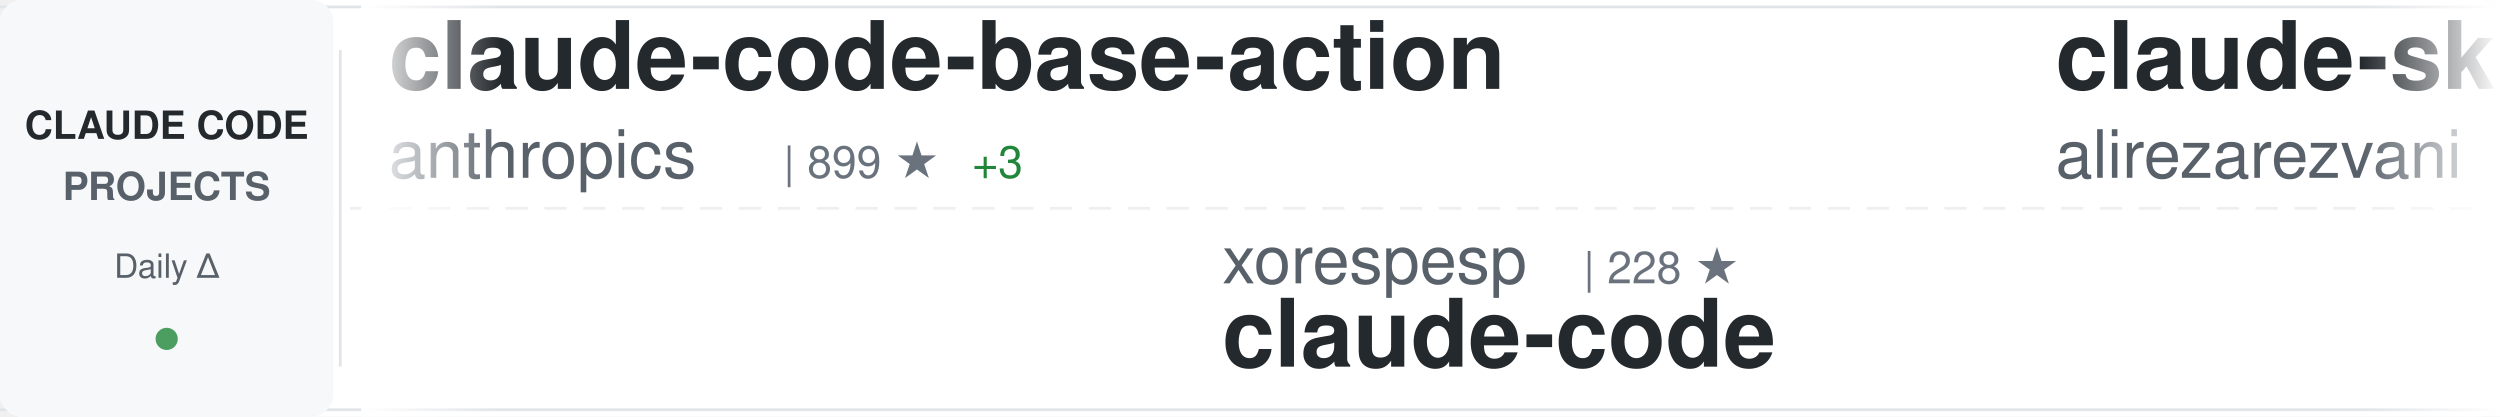
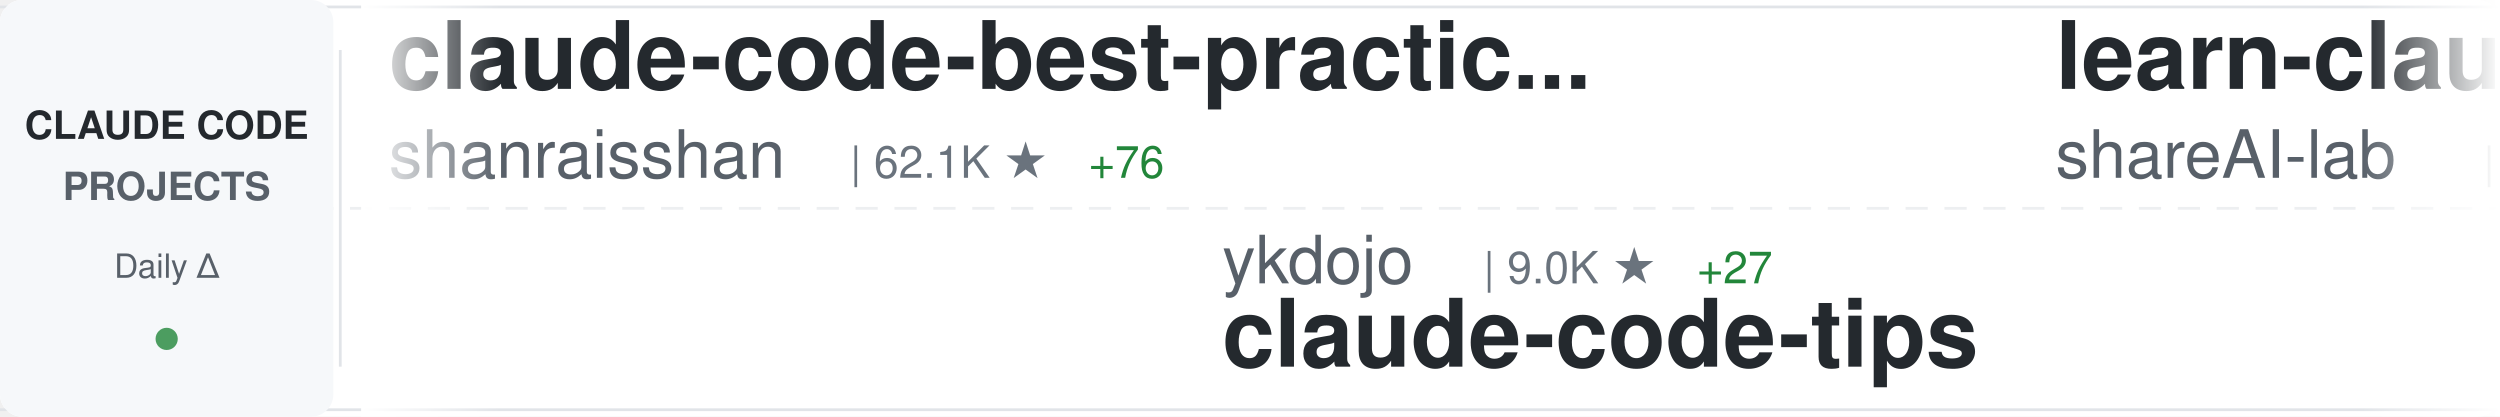
<svg xmlns="http://www.w3.org/2000/svg" width="900" height="150">
  <defs>
    <linearGradient id="awesomeLeftFade" x1="0%" y1="0%" x2="100%" y2="0%">
      <stop offset="0%" style="stop-color:#ffffff;stop-opacity:1" />
      <stop offset="100%" style="stop-color:#ffffff;stop-opacity:0" />
    </linearGradient>
    <linearGradient id="awesomeRightFade" x1="0%" y1="0%" x2="100%" y2="0%">
      <stop offset="0%" style="stop-color:#ffffff;stop-opacity:0" />
      <stop offset="100%" style="stop-color:#ffffff;stop-opacity:1" />
    </linearGradient>
  </defs>
  <rect width="900" height="150" fill="#ffffff" rx="8" />
  <rect x="0" y="2" width="900" height="1" fill="#e1e4e8" />
  <rect x="0" y="147" width="900" height="1" fill="#e1e4e8" />
  <line x1="0" y1="75" x2="900" y2="75" stroke="#e1e4e8" stroke-width="1" stroke-dasharray="8 6" opacity="0.6" />
  <rect x="0" y="0" width="120" height="150" fill="#f6f8fa" rx="8" />
  <text x="60" y="50" font-family="-apple-system, BlinkMacSystemFont, 'Segoe UI', Helvetica, Arial, sans-serif" font-size="14" font-weight="600" fill="#24292e" text-anchor="middle">CLAUDE CODE</text>
  <text x="60" y="72" font-family="-apple-system, BlinkMacSystemFont, 'Segoe UI', Helvetica, Arial, sans-serif" font-size="14" font-weight="600" fill="#586069" text-anchor="middle">PROJECTS</text>
  <text x="60" y="100" font-family="-apple-system, BlinkMacSystemFont, 'Segoe UI', Helvetica, Arial, sans-serif" font-size="12" font-weight="500" fill="#586069" text-anchor="middle">Daily Δ</text>
  <circle cx="60" cy="122" r="4" fill="#22863a" opacity="0.8" />
  <rect x="122" y="18" width="1" height="114" fill="#e1e4e8" />
  <clipPath id="awesomeTickerClip">
    <rect x="130" y="0" width="770" height="150" />
  </clipPath>
  <g clip-path="url(#awesomeTickerClip)">
    <g id="awesomeTickerItems">
      <animateTransform attributeName="transform" attributeType="XML" type="translate" from="0 0" to="-3000 0" dur="54s" repeatCount="indefinite" />
      <g transform="translate(0, 0)">
-         <text x="140" y="32" font-family="-apple-system, BlinkMacSystemFont, 'Segoe UI', Helvetica, Arial, sans-serif" font-size="34" font-weight="600" fill="#24292e">claude-code-base-action</text>
-         <text x="140" y="64" font-family="-apple-system, BlinkMacSystemFont, 'Segoe UI', Helvetica, Arial, sans-serif" font-size="24" font-weight="400" fill="#586069">anthropics</text>
-         <text x="282" y="64" font-family="-apple-system, BlinkMacSystemFont, 'Segoe UI', Helvetica, Arial, sans-serif" font-size="16" font-weight="500" fill="#6a737d">| 899 ★</text>
-         <text x="350" y="64" font-family="-apple-system, BlinkMacSystemFont, 'Segoe UI', Helvetica, Arial, sans-serif" font-size="16" font-weight="500" fill="#22863a"> +3</text>
+         <text x="140" y="32" font-family="-apple-system, BlinkMacSystemFont, 'Segoe UI', Helvetica, Arial, sans-serif" font-size="34" font-weight="600" fill="#24292e">claude-code-best-practic...</text>
+         <text x="140" y="64" font-family="-apple-system, BlinkMacSystemFont, 'Segoe UI', Helvetica, Arial, sans-serif" font-size="24" font-weight="400" fill="#586069">shanraisshan</text>
+         <text x="306" y="64" font-family="-apple-system, BlinkMacSystemFont, 'Segoe UI', Helvetica, Arial, sans-serif" font-size="16" font-weight="500" fill="#6a737d">| 62.1K ★</text>
+         <text x="392" y="64" font-family="-apple-system, BlinkMacSystemFont, 'Segoe UI', Helvetica, Arial, sans-serif" font-size="16" font-weight="500" fill="#22863a"> +76</text>
      </g>
      <g transform="translate(300, 0)">
-         <text x="140" y="102" font-family="-apple-system, BlinkMacSystemFont, 'Segoe UI', Helvetica, Arial, sans-serif" font-size="24" font-weight="400" fill="#586069">xorespesp</text>
-         <text x="270" y="102" font-family="-apple-system, BlinkMacSystemFont, 'Segoe UI', Helvetica, Arial, sans-serif" font-size="16" font-weight="500" fill="#6a737d">| 228 ★</text>
-         <text x="140" y="132" font-family="-apple-system, BlinkMacSystemFont, 'Segoe UI', Helvetica, Arial, sans-serif" font-size="34" font-weight="600" fill="#24292e">claude-code</text>
+         <text x="140" y="102" font-family="-apple-system, BlinkMacSystemFont, 'Segoe UI', Helvetica, Arial, sans-serif" font-size="24" font-weight="400" fill="#586069">ykdojo</text>
+         <text x="234" y="102" font-family="-apple-system, BlinkMacSystemFont, 'Segoe UI', Helvetica, Arial, sans-serif" font-size="16" font-weight="500" fill="#6a737d">| 9.0K ★</text>
+         <text x="311" y="102" font-family="-apple-system, BlinkMacSystemFont, 'Segoe UI', Helvetica, Arial, sans-serif" font-size="16" font-weight="500" fill="#22863a"> +27</text>
+         <text x="140" y="132" font-family="-apple-system, BlinkMacSystemFont, 'Segoe UI', Helvetica, Arial, sans-serif" font-size="34" font-weight="600" fill="#24292e">claude-code-tips</text>
      </g>
      <g transform="translate(600, 0)">
-         <text x="140" y="32" font-family="-apple-system, BlinkMacSystemFont, 'Segoe UI', Helvetica, Arial, sans-serif" font-size="34" font-weight="600" fill="#24292e">claude-skills</text>
-         <text x="140" y="64" font-family="-apple-system, BlinkMacSystemFont, 'Segoe UI', Helvetica, Arial, sans-serif" font-size="24" font-weight="400" fill="#586069">alirezarezvani</text>
-         <text x="330" y="64" font-family="-apple-system, BlinkMacSystemFont, 'Segoe UI', Helvetica, Arial, sans-serif" font-size="16" font-weight="500" fill="#6a737d">| 21.1K ★</text>
-         <text x="416" y="64" font-family="-apple-system, BlinkMacSystemFont, 'Segoe UI', Helvetica, Arial, sans-serif" font-size="16" font-weight="500" fill="#22863a"> +618</text>
+         <text x="140" y="32" font-family="-apple-system, BlinkMacSystemFont, 'Segoe UI', Helvetica, Arial, sans-serif" font-size="34" font-weight="600" fill="#24292e">learn-claude-code</text>
+         <text x="140" y="64" font-family="-apple-system, BlinkMacSystemFont, 'Segoe UI', Helvetica, Arial, sans-serif" font-size="24" font-weight="400" fill="#586069">shareAI-lab</text>
+         <text x="294" y="64" font-family="-apple-system, BlinkMacSystemFont, 'Segoe UI', Helvetica, Arial, sans-serif" font-size="16" font-weight="500" fill="#6a737d">| 70.1K ★</text>
+         <text x="380" y="64" font-family="-apple-system, BlinkMacSystemFont, 'Segoe UI', Helvetica, Arial, sans-serif" font-size="16" font-weight="500" fill="#22863a"> +181</text>
      </g>
      <g transform="translate(900, 0)">
-         <text x="140" y="102" font-family="-apple-system, BlinkMacSystemFont, 'Segoe UI', Helvetica, Arial, sans-serif" font-size="24" font-weight="400" fill="#586069">AICoderTudou</text>
-         <text x="306" y="102" font-family="-apple-system, BlinkMacSystemFont, 'Segoe UI', Helvetica, Arial, sans-serif" font-size="16" font-weight="500" fill="#6a737d">| 497 ★</text>
-         <text x="140" y="132" font-family="-apple-system, BlinkMacSystemFont, 'Segoe UI', Helvetica, Arial, sans-serif" font-size="34" font-weight="600" fill="#24292e">claude-code-tudou</text>
+         <text x="140" y="102" font-family="-apple-system, BlinkMacSystemFont, 'Segoe UI', Helvetica, Arial, sans-serif" font-size="24" font-weight="400" fill="#586069">Alishahryar1</text>
+         <text x="306" y="102" font-family="-apple-system, BlinkMacSystemFont, 'Segoe UI', Helvetica, Arial, sans-serif" font-size="16" font-weight="500" fill="#6a737d">| 38.9K ★</text>
+         <text x="392" y="102" font-family="-apple-system, BlinkMacSystemFont, 'Segoe UI', Helvetica, Arial, sans-serif" font-size="16" font-weight="500" fill="#22863a"> +171</text>
+         <text x="140" y="132" font-family="-apple-system, BlinkMacSystemFont, 'Segoe UI', Helvetica, Arial, sans-serif" font-size="34" font-weight="600" fill="#24292e">free-claude-code</text>
      </g>
      <g transform="translate(1200, 0)">
-         <text x="140" y="32" font-family="-apple-system, BlinkMacSystemFont, 'Segoe UI', Helvetica, Arial, sans-serif" font-size="34" font-weight="600" fill="#24292e">collection-claude-code-s...</text>
-         <text x="140" y="64" font-family="-apple-system, BlinkMacSystemFont, 'Segoe UI', Helvetica, Arial, sans-serif" font-size="24" font-weight="400" fill="#586069">chauncygu</text>
-         <text x="270" y="64" font-family="-apple-system, BlinkMacSystemFont, 'Segoe UI', Helvetica, Arial, sans-serif" font-size="16" font-weight="500" fill="#6a737d">| 2.7K ★</text>
-         <text x="347" y="64" font-family="-apple-system, BlinkMacSystemFont, 'Segoe UI', Helvetica, Arial, sans-serif" font-size="16" font-weight="500" fill="#22863a"> +5</text>
+         <text x="140" y="32" font-family="-apple-system, BlinkMacSystemFont, 'Segoe UI', Helvetica, Arial, sans-serif" font-size="34" font-weight="600" fill="#24292e">claude-code-spec-workflo...</text>
+         <text x="140" y="64" font-family="-apple-system, BlinkMacSystemFont, 'Segoe UI', Helvetica, Arial, sans-serif" font-size="24" font-weight="400" fill="#586069">Pimzino</text>
+         <text x="246" y="64" font-family="-apple-system, BlinkMacSystemFont, 'Segoe UI', Helvetica, Arial, sans-serif" font-size="16" font-weight="500" fill="#6a737d">| 3.8K ★</text>
      </g>
      <g transform="translate(1500, 0)">
-         <text x="140" y="102" font-family="-apple-system, BlinkMacSystemFont, 'Segoe UI', Helvetica, Arial, sans-serif" font-size="24" font-weight="400" fill="#586069">shanraisshan</text>
-         <text x="306" y="102" font-family="-apple-system, BlinkMacSystemFont, 'Segoe UI', Helvetica, Arial, sans-serif" font-size="16" font-weight="500" fill="#6a737d">| 62.1K ★</text>
-         <text x="392" y="102" font-family="-apple-system, BlinkMacSystemFont, 'Segoe UI', Helvetica, Arial, sans-serif" font-size="16" font-weight="500" fill="#22863a"> +83</text>
-         <text x="140" y="132" font-family="-apple-system, BlinkMacSystemFont, 'Segoe UI', Helvetica, Arial, sans-serif" font-size="34" font-weight="600" fill="#24292e">claude-code-best-practic...</text>
+         <text x="140" y="102" font-family="-apple-system, BlinkMacSystemFont, 'Segoe UI', Helvetica, Arial, sans-serif" font-size="24" font-weight="400" fill="#586069">anthropics</text>
+         <text x="282" y="102" font-family="-apple-system, BlinkMacSystemFont, 'Segoe UI', Helvetica, Arial, sans-serif" font-size="16" font-weight="500" fill="#6a737d">| 158.9K ★</text>
+         <text x="377" y="102" font-family="-apple-system, BlinkMacSystemFont, 'Segoe UI', Helvetica, Arial, sans-serif" font-size="16" font-weight="500" fill="#22863a"> +424</text>
+         <text x="140" y="132" font-family="-apple-system, BlinkMacSystemFont, 'Segoe UI', Helvetica, Arial, sans-serif" font-size="34" font-weight="600" fill="#24292e">skills</text>
      </g>
      <g transform="translate(1800, 0)">
-         <text x="140" y="32" font-family="-apple-system, BlinkMacSystemFont, 'Segoe UI', Helvetica, Arial, sans-serif" font-size="34" font-weight="600" fill="#24292e">claude-code</text>
-         <text x="140" y="64" font-family="-apple-system, BlinkMacSystemFont, 'Segoe UI', Helvetica, Arial, sans-serif" font-size="24" font-weight="400" fill="#586069">mehmoodosman</text>
-         <text x="306" y="64" font-family="-apple-system, BlinkMacSystemFont, 'Segoe UI', Helvetica, Arial, sans-serif" font-size="16" font-weight="500" fill="#6a737d">| 170 ★</text>
+         <text x="140" y="32" font-family="-apple-system, BlinkMacSystemFont, 'Segoe UI', Helvetica, Arial, sans-serif" font-size="34" font-weight="600" fill="#24292e">sc-claude-code-files</text>
+         <text x="140" y="64" font-family="-apple-system, BlinkMacSystemFont, 'Segoe UI', Helvetica, Arial, sans-serif" font-size="24" font-weight="400" fill="#586069">https-deeplearning-ai</text>
+         <text x="414" y="64" font-family="-apple-system, BlinkMacSystemFont, 'Segoe UI', Helvetica, Arial, sans-serif" font-size="16" font-weight="500" fill="#6a737d">| 533 ★</text>
      </g>
      <g transform="translate(2100, 0)">
-         <text x="140" y="102" font-family="-apple-system, BlinkMacSystemFont, 'Segoe UI', Helvetica, Arial, sans-serif" font-size="24" font-weight="400" fill="#586069">Yuyz0112</text>
-         <text x="258" y="102" font-family="-apple-system, BlinkMacSystemFont, 'Segoe UI', Helvetica, Arial, sans-serif" font-size="16" font-weight="500" fill="#6a737d">| 2.4K ★</text>
-         <text x="140" y="132" font-family="-apple-system, BlinkMacSystemFont, 'Segoe UI', Helvetica, Arial, sans-serif" font-size="34" font-weight="600" fill="#24292e">claude-code-reverse</text>
+         <text x="140" y="102" font-family="-apple-system, BlinkMacSystemFont, 'Segoe UI', Helvetica, Arial, sans-serif" font-size="24" font-weight="400" fill="#586069">ding113</text>
+         <text x="246" y="102" font-family="-apple-system, BlinkMacSystemFont, 'Segoe UI', Helvetica, Arial, sans-serif" font-size="16" font-weight="500" fill="#6a737d">| 3.2K ★</text>
+         <text x="323" y="102" font-family="-apple-system, BlinkMacSystemFont, 'Segoe UI', Helvetica, Arial, sans-serif" font-size="16" font-weight="500" fill="#22863a"> +4</text>
+         <text x="140" y="132" font-family="-apple-system, BlinkMacSystemFont, 'Segoe UI', Helvetica, Arial, sans-serif" font-size="34" font-weight="600" fill="#24292e">claude-code-hub</text>
      </g>
      <g transform="translate(2400, 0)">
-         <text x="140" y="32" font-family="-apple-system, BlinkMacSystemFont, 'Segoe UI', Helvetica, Arial, sans-serif" font-size="34" font-weight="600" fill="#24292e">claude-code-webui</text>
-         <text x="140" y="64" font-family="-apple-system, BlinkMacSystemFont, 'Segoe UI', Helvetica, Arial, sans-serif" font-size="24" font-weight="400" fill="#586069">sugyan</text>
-         <text x="234" y="64" font-family="-apple-system, BlinkMacSystemFont, 'Segoe UI', Helvetica, Arial, sans-serif" font-size="16" font-weight="500" fill="#6a737d">| 1.1K ★</text>
+         <text x="140" y="32" font-family="-apple-system, BlinkMacSystemFont, 'Segoe UI', Helvetica, Arial, sans-serif" font-size="34" font-weight="600" fill="#24292e">Claude-code</text>
+         <text x="140" y="64" font-family="-apple-system, BlinkMacSystemFont, 'Segoe UI', Helvetica, Arial, sans-serif" font-size="24" font-weight="400" fill="#586069">zstmfhy</text>
+         <text x="246" y="64" font-family="-apple-system, BlinkMacSystemFont, 'Segoe UI', Helvetica, Arial, sans-serif" font-size="16" font-weight="500" fill="#6a737d">| 190 ★</text>
      </g>
      <g transform="translate(2700, 0)">
-         <text x="140" y="102" font-family="-apple-system, BlinkMacSystemFont, 'Segoe UI', Helvetica, Arial, sans-serif" font-size="24" font-weight="400" fill="#586069">Maciek-roboblog</text>
-         <text x="342" y="102" font-family="-apple-system, BlinkMacSystemFont, 'Segoe UI', Helvetica, Arial, sans-serif" font-size="16" font-weight="500" fill="#6a737d">| 8.4K ★</text>
-         <text x="419" y="102" font-family="-apple-system, BlinkMacSystemFont, 'Segoe UI', Helvetica, Arial, sans-serif" font-size="16" font-weight="500" fill="#22863a"> +11</text>
-         <text x="140" y="132" font-family="-apple-system, BlinkMacSystemFont, 'Segoe UI', Helvetica, Arial, sans-serif" font-size="34" font-weight="600" fill="#24292e">Claude-Code-Usage-Monito...</text>
+         <text x="140" y="102" font-family="-apple-system, BlinkMacSystemFont, 'Segoe UI', Helvetica, Arial, sans-serif" font-size="24" font-weight="400" fill="#586069">VoltAgent</text>
+         <text x="270" y="102" font-family="-apple-system, BlinkMacSystemFont, 'Segoe UI', Helvetica, Arial, sans-serif" font-size="16" font-weight="500" fill="#6a737d">| 23.0K ★</text>
+         <text x="356" y="102" font-family="-apple-system, BlinkMacSystemFont, 'Segoe UI', Helvetica, Arial, sans-serif" font-size="16" font-weight="500" fill="#22863a"> +48</text>
+         <text x="140" y="132" font-family="-apple-system, BlinkMacSystemFont, 'Segoe UI', Helvetica, Arial, sans-serif" font-size="34" font-weight="600" fill="#24292e">awesome-claude-code-suba...</text>
      </g>
      <g transform="translate(3000, 0)">
-         <text x="140" y="32" font-family="-apple-system, BlinkMacSystemFont, 'Segoe UI', Helvetica, Arial, sans-serif" font-size="34" font-weight="600" fill="#24292e">claude-code-base-action</text>
-         <text x="140" y="64" font-family="-apple-system, BlinkMacSystemFont, 'Segoe UI', Helvetica, Arial, sans-serif" font-size="24" font-weight="400" fill="#586069">anthropics</text>
-         <text x="282" y="64" font-family="-apple-system, BlinkMacSystemFont, 'Segoe UI', Helvetica, Arial, sans-serif" font-size="16" font-weight="500" fill="#6a737d">| 899 ★</text>
-         <text x="350" y="64" font-family="-apple-system, BlinkMacSystemFont, 'Segoe UI', Helvetica, Arial, sans-serif" font-size="16" font-weight="500" fill="#22863a"> +3</text>
+         <text x="140" y="32" font-family="-apple-system, BlinkMacSystemFont, 'Segoe UI', Helvetica, Arial, sans-serif" font-size="34" font-weight="600" fill="#24292e">claude-code-best-practic...</text>
+         <text x="140" y="64" font-family="-apple-system, BlinkMacSystemFont, 'Segoe UI', Helvetica, Arial, sans-serif" font-size="24" font-weight="400" fill="#586069">shanraisshan</text>
+         <text x="306" y="64" font-family="-apple-system, BlinkMacSystemFont, 'Segoe UI', Helvetica, Arial, sans-serif" font-size="16" font-weight="500" fill="#6a737d">| 62.1K ★</text>
+         <text x="392" y="64" font-family="-apple-system, BlinkMacSystemFont, 'Segoe UI', Helvetica, Arial, sans-serif" font-size="16" font-weight="500" fill="#22863a"> +76</text>
      </g>
      <g transform="translate(3300, 0)">
-         <text x="140" y="102" font-family="-apple-system, BlinkMacSystemFont, 'Segoe UI', Helvetica, Arial, sans-serif" font-size="24" font-weight="400" fill="#586069">xorespesp</text>
-         <text x="270" y="102" font-family="-apple-system, BlinkMacSystemFont, 'Segoe UI', Helvetica, Arial, sans-serif" font-size="16" font-weight="500" fill="#6a737d">| 228 ★</text>
-         <text x="140" y="132" font-family="-apple-system, BlinkMacSystemFont, 'Segoe UI', Helvetica, Arial, sans-serif" font-size="34" font-weight="600" fill="#24292e">claude-code</text>
+         <text x="140" y="102" font-family="-apple-system, BlinkMacSystemFont, 'Segoe UI', Helvetica, Arial, sans-serif" font-size="24" font-weight="400" fill="#586069">ykdojo</text>
+         <text x="234" y="102" font-family="-apple-system, BlinkMacSystemFont, 'Segoe UI', Helvetica, Arial, sans-serif" font-size="16" font-weight="500" fill="#6a737d">| 9.0K ★</text>
+         <text x="311" y="102" font-family="-apple-system, BlinkMacSystemFont, 'Segoe UI', Helvetica, Arial, sans-serif" font-size="16" font-weight="500" fill="#22863a"> +27</text>
+         <text x="140" y="132" font-family="-apple-system, BlinkMacSystemFont, 'Segoe UI', Helvetica, Arial, sans-serif" font-size="34" font-weight="600" fill="#24292e">claude-code-tips</text>
      </g>
      <g transform="translate(3600, 0)">
-         <text x="140" y="32" font-family="-apple-system, BlinkMacSystemFont, 'Segoe UI', Helvetica, Arial, sans-serif" font-size="34" font-weight="600" fill="#24292e">claude-skills</text>
-         <text x="140" y="64" font-family="-apple-system, BlinkMacSystemFont, 'Segoe UI', Helvetica, Arial, sans-serif" font-size="24" font-weight="400" fill="#586069">alirezarezvani</text>
-         <text x="330" y="64" font-family="-apple-system, BlinkMacSystemFont, 'Segoe UI', Helvetica, Arial, sans-serif" font-size="16" font-weight="500" fill="#6a737d">| 21.1K ★</text>
-         <text x="416" y="64" font-family="-apple-system, BlinkMacSystemFont, 'Segoe UI', Helvetica, Arial, sans-serif" font-size="16" font-weight="500" fill="#22863a"> +618</text>
+         <text x="140" y="32" font-family="-apple-system, BlinkMacSystemFont, 'Segoe UI', Helvetica, Arial, sans-serif" font-size="34" font-weight="600" fill="#24292e">learn-claude-code</text>
+         <text x="140" y="64" font-family="-apple-system, BlinkMacSystemFont, 'Segoe UI', Helvetica, Arial, sans-serif" font-size="24" font-weight="400" fill="#586069">shareAI-lab</text>
+         <text x="294" y="64" font-family="-apple-system, BlinkMacSystemFont, 'Segoe UI', Helvetica, Arial, sans-serif" font-size="16" font-weight="500" fill="#6a737d">| 70.1K ★</text>
+         <text x="380" y="64" font-family="-apple-system, BlinkMacSystemFont, 'Segoe UI', Helvetica, Arial, sans-serif" font-size="16" font-weight="500" fill="#22863a"> +181</text>
      </g>
      <g transform="translate(3900, 0)">
-         <text x="140" y="102" font-family="-apple-system, BlinkMacSystemFont, 'Segoe UI', Helvetica, Arial, sans-serif" font-size="24" font-weight="400" fill="#586069">AICoderTudou</text>
-         <text x="306" y="102" font-family="-apple-system, BlinkMacSystemFont, 'Segoe UI', Helvetica, Arial, sans-serif" font-size="16" font-weight="500" fill="#6a737d">| 497 ★</text>
-         <text x="140" y="132" font-family="-apple-system, BlinkMacSystemFont, 'Segoe UI', Helvetica, Arial, sans-serif" font-size="34" font-weight="600" fill="#24292e">claude-code-tudou</text>
+         <text x="140" y="102" font-family="-apple-system, BlinkMacSystemFont, 'Segoe UI', Helvetica, Arial, sans-serif" font-size="24" font-weight="400" fill="#586069">Alishahryar1</text>
+         <text x="306" y="102" font-family="-apple-system, BlinkMacSystemFont, 'Segoe UI', Helvetica, Arial, sans-serif" font-size="16" font-weight="500" fill="#6a737d">| 38.9K ★</text>
+         <text x="392" y="102" font-family="-apple-system, BlinkMacSystemFont, 'Segoe UI', Helvetica, Arial, sans-serif" font-size="16" font-weight="500" fill="#22863a"> +171</text>
+         <text x="140" y="132" font-family="-apple-system, BlinkMacSystemFont, 'Segoe UI', Helvetica, Arial, sans-serif" font-size="34" font-weight="600" fill="#24292e">free-claude-code</text>
      </g>
    </g>
  </g>
  <rect x="130" y="0" width="50" height="150" fill="url(#awesomeLeftFade)" />
  <rect x="850" y="0" width="50" height="150" fill="url(#awesomeRightFade)" />
</svg>
